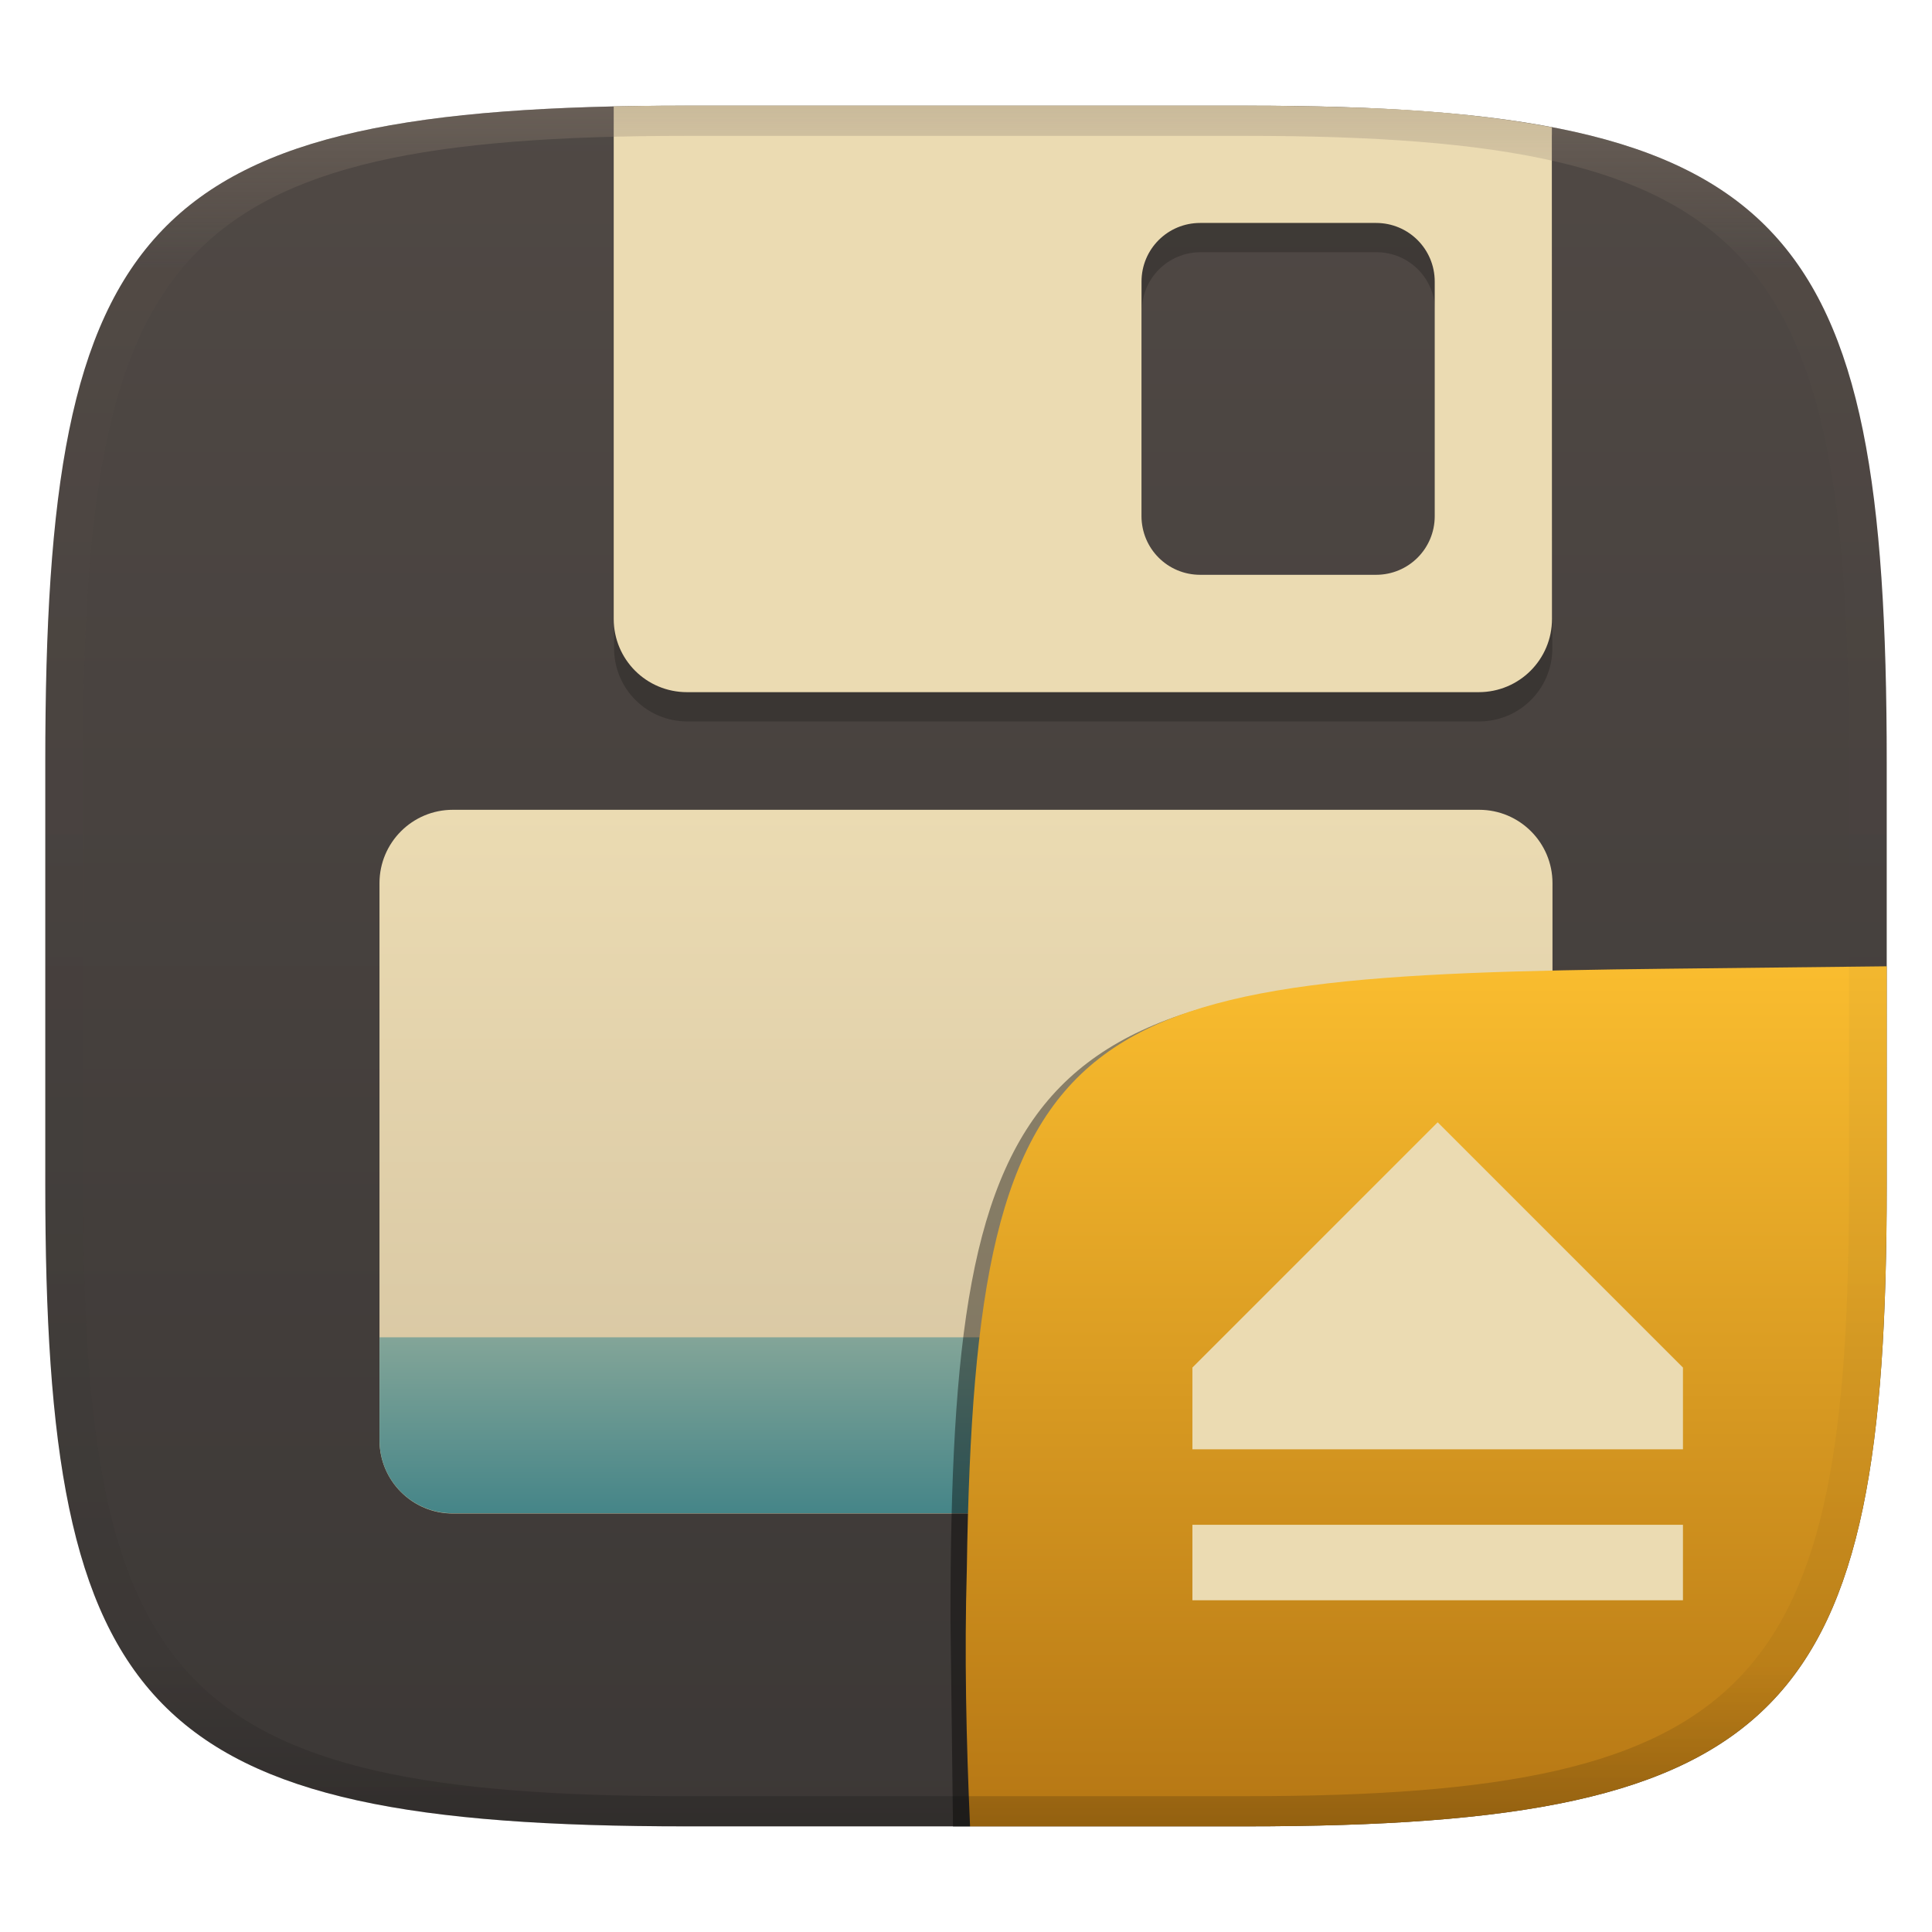
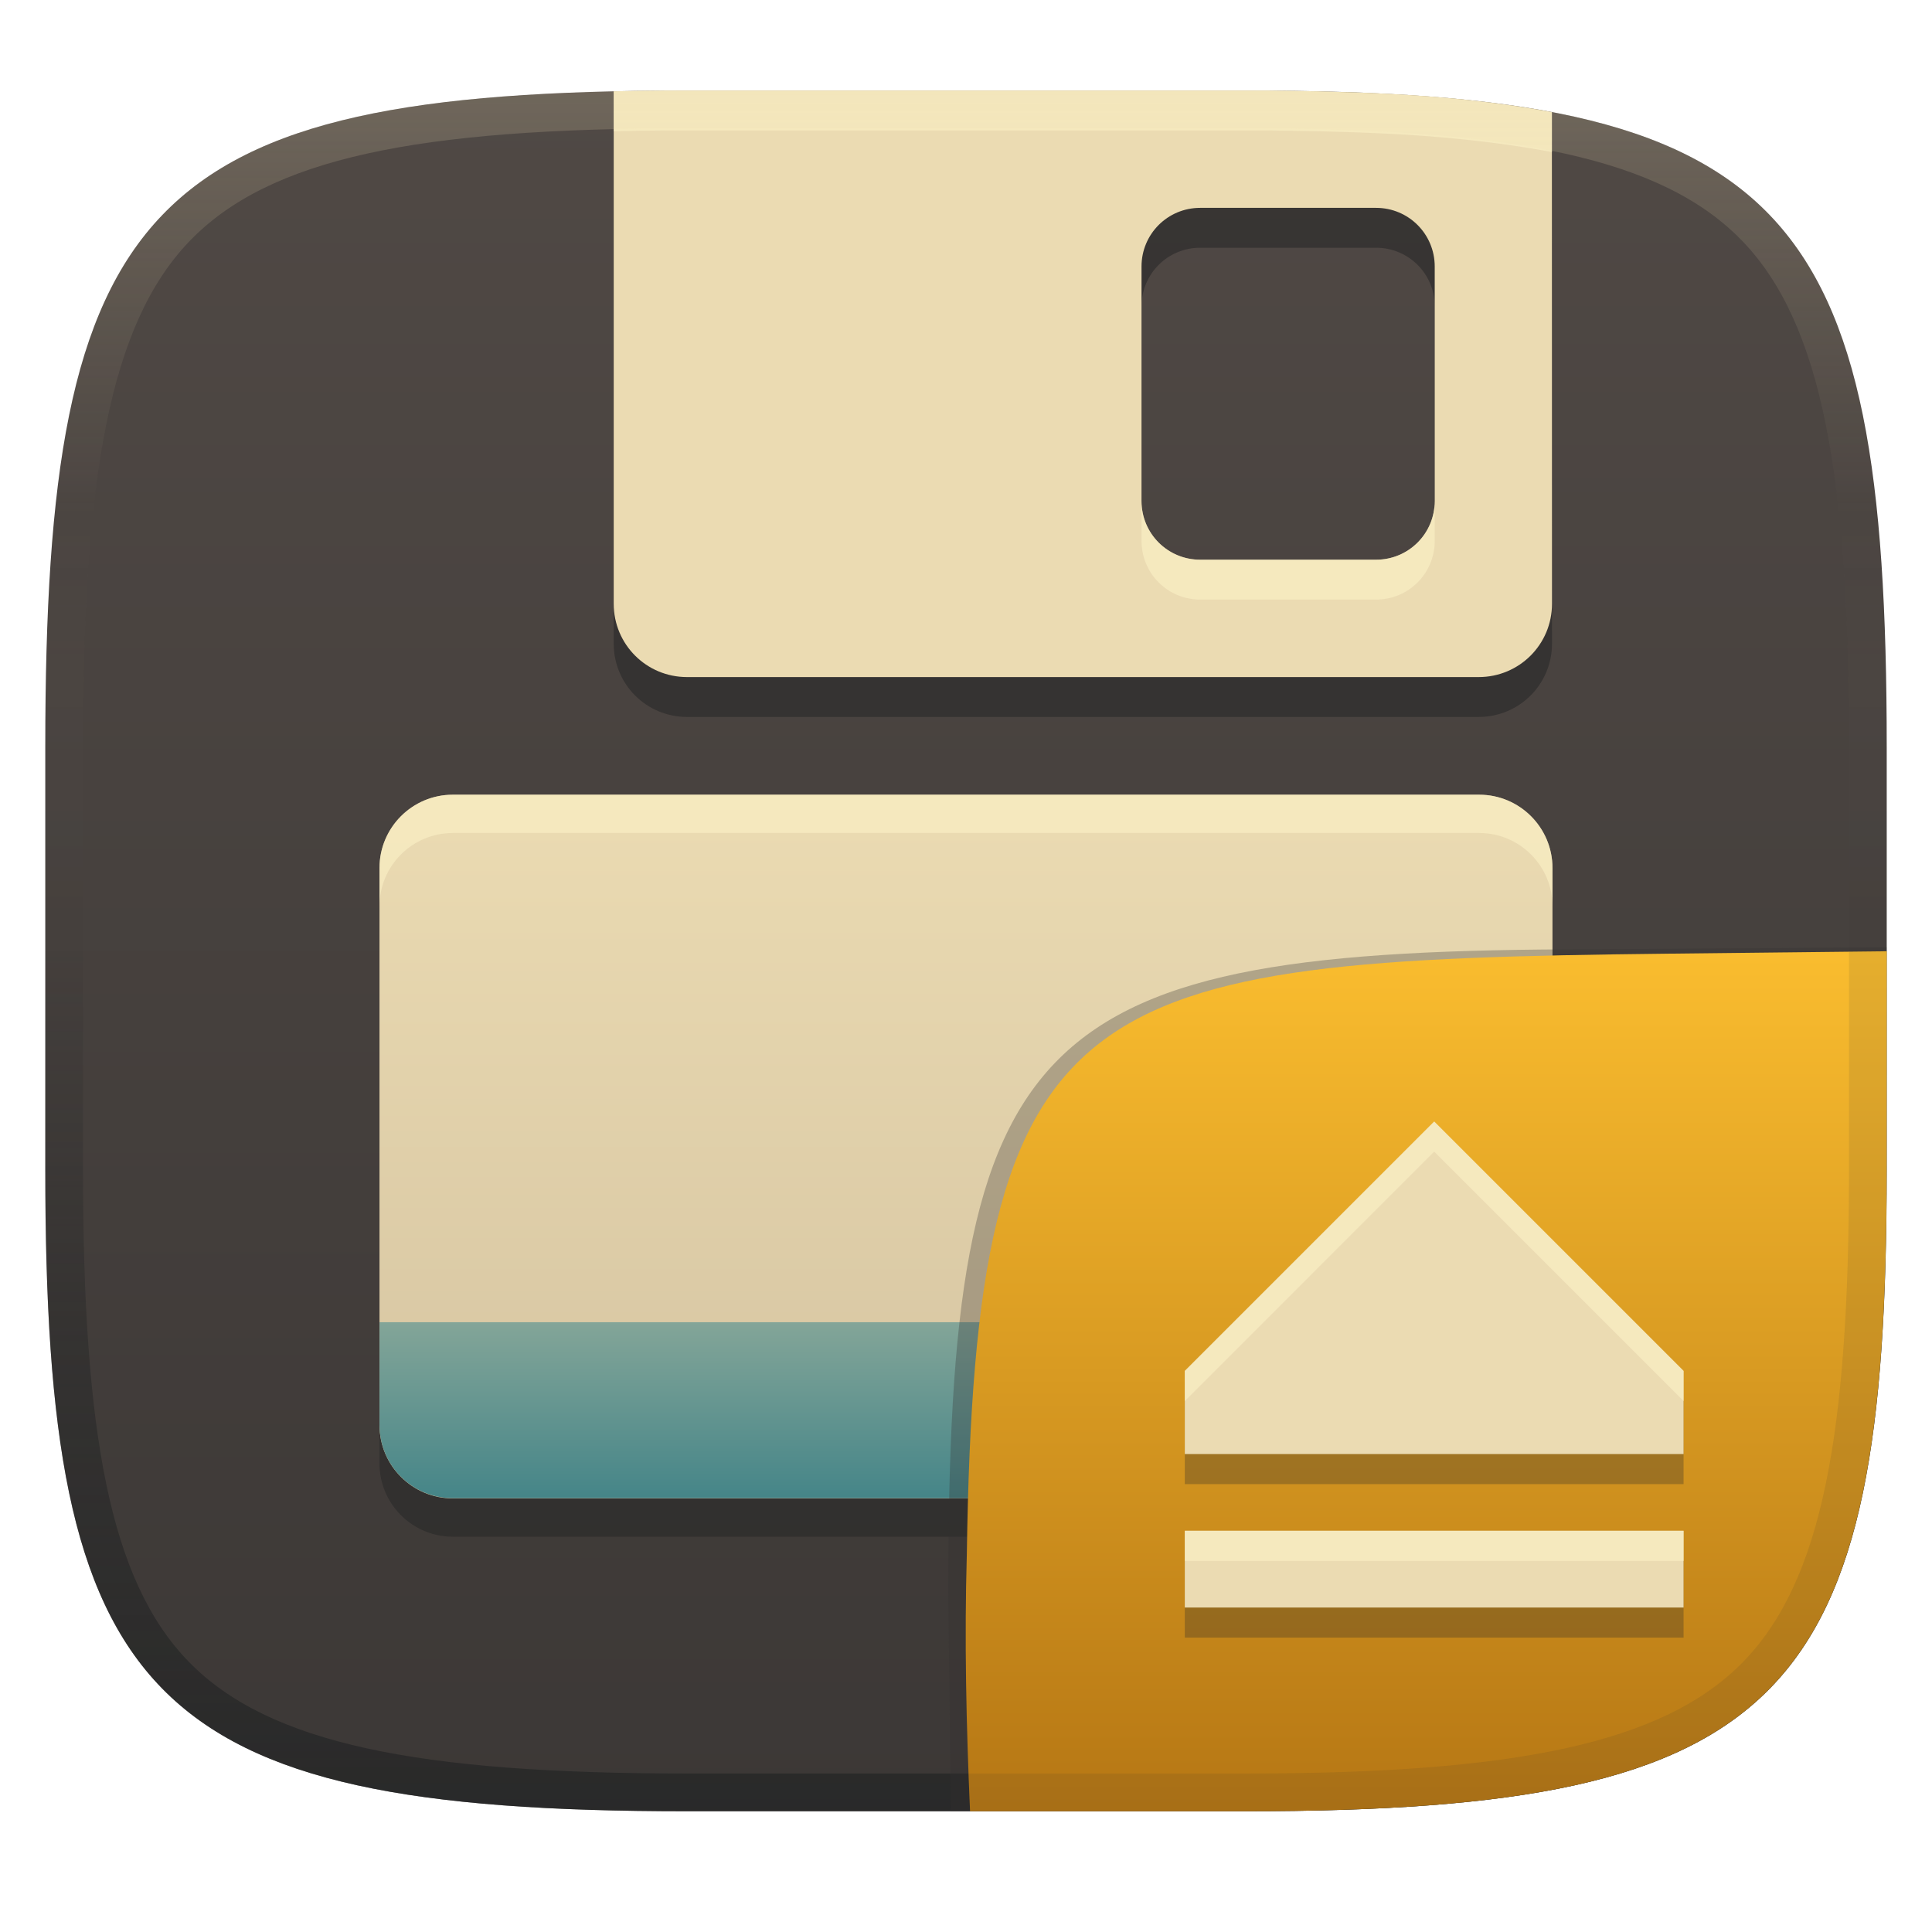
- <svg xmlns="http://www.w3.org/2000/svg" width="256" height="256" style="isolation:isolate" version="1.1" viewBox="0 0 256 256">
+ <svg xmlns="http://www.w3.org/2000/svg" width="256" height="256" version="1.1">
  <defs>
-     <linearGradient id="linearGradient31" x1=".5" x2=".5" y2="1" gradientTransform="matrix(244 0 0 228 5.981 12.12)" gradientUnits="userSpaceOnUse">
-       <stop stop-color="#928374" offset="0" />
-       <stop stop-color="#928374" stop-opacity=".098" offset=".1" />
-       <stop stop-opacity=".098" offset=".9" />
-       <stop stop-opacity=".498" offset="1" />
-     </linearGradient>
-     <linearGradient id="b" x1=".5" x2=".5" y2="1" gradientTransform="matrix(244,0,0,228,5.981,12.12)" gradientUnits="userSpaceOnUse">
+     <linearGradient id="linearGradient6" x1="140" x2="140" y1="12" y2="240" gradientUnits="userSpaceOnUse">
      <stop stop-color="#504945" offset="0" />
      <stop stop-color="#3c3836" offset="1" />
    </linearGradient>
-     <linearGradient id="b-9-6" x1=".652" x2=".652" y1=".5" y2="1" gradientTransform="matrix(244 0 0 228 5.983 12)" gradientUnits="userSpaceOnUse">
+     <linearGradient id="linearGradient10" x1="128" x2="128" y1="12" y2="240" gradientUnits="userSpaceOnUse">
+       <stop stop-color="#ebdbb2" stop-opacity=".2" offset="0" />
+       <stop stop-color="#ebdbb2" stop-opacity="0" offset=".247" />
+       <stop stop-color="#1d2021" stop-opacity=".05" offset=".505" />
+       <stop stop-color="#1d2021" stop-opacity=".396" offset=".753" />
+       <stop stop-color="#1d2021" stop-opacity=".604" offset="1" />
+     </linearGradient>
+     <linearGradient id="_lgradient_55" x2="0" y2="1" gradientTransform="matrix(155.4,0,0,93.25,50.29,105.3)" gradientUnits="userSpaceOnUse">
+       <stop stop-color="#ebdbb2" offset="0" />
+       <stop stop-color="#d5c4a1" offset="1" />
+     </linearGradient>
+     <linearGradient id="_lgradient_56" x1=".5" x2=".5" y2="1" gradientTransform="matrix(155.4,0,0,23.31,50.29,175.2)" gradientUnits="userSpaceOnUse">
+       <stop stop-color="#83a598" offset="0" />
+       <stop stop-color="#458588" offset="1" />
+     </linearGradient>
+     <linearGradient id="b-9-6" x1=".631" x2=".631" y1=".5" y2="1" gradientTransform="matrix(244,0,0,228,6.0037,11.996)" gradientUnits="userSpaceOnUse">
      <stop stop-color="#fabd2f" offset="0" />
      <stop stop-color="#b57614" offset="1" />
    </linearGradient>
  </defs>
-   <g transform="translate(0,1.88)" filter="url(#a)" style="isolation:isolate">
-     <path d="m165 12.12c72 0 85 15 85 87v56c0 70-13 85-85 85h-74c-72 0-85-15-85-85v-56c0-72 13-87 85-87z" fill="url(#b)" />
-   </g>
-   <g transform="translate(-.002 2.002)" style="isolation:isolate">
-     <linearGradient id="_lgradient_55" x2="0" y2="1" gradientTransform="matrix(155.4,0,0,93.25,50.29,105.3)" gradientUnits="userSpaceOnUse">
-       <stop stop-color="#ebdbb2" offset="0" />
-       <stop stop-color="#d5c4a1" offset="1" />
-     </linearGradient>
-     <path d="m60 105.3h136c5.361 0 9.714 4.353 9.714 9.714v73.82c0 5.361-4.353 9.714-9.714 9.714h-136c-5.361 0-9.714-4.353-9.714-9.714v-73.82c0-5.361 4.353-9.714 9.714-9.714z" fill="url(#_lgradient_55)" />
-     <linearGradient id="_lgradient_56" x1=".5" x2=".5" y2="1" gradientTransform="matrix(155.4,0,0,23.31,50.29,175.2)" gradientUnits="userSpaceOnUse">
-       <stop stop-color="#83a598" offset="0" />
-       <stop stop-color="#458588" offset="1" />
-     </linearGradient>
-     <path d="m50.29 175.2v13.6c0 5.378 4.332 9.714 9.714 9.714h136c5.378 0 9.714-4.336 9.714-9.714v-13.6z" fill="url(#_lgradient_56)" />
-     <g opacity=".2">
-       <path d="m81.37 15.88v68c0 5.385 4.328 9.713 9.714 9.713h104.9c5.378 0 9.714-4.328 9.714-9.713v-68zm77.71 15.54h23.31c4.305 0 7.771 3.466 7.771 7.771v31.08c0 4.306-3.466 7.771-7.771 7.771h-23.31c-4.305 0-7.771-3.465-7.771-7.771v-31.08c0-4.305 3.466-7.771 7.771-7.771z" />
-     </g>
-     <path d="m180.2 12.27-5.696-0.173-6.554-0.099h-79.47l-3.193 0.033-3.965 0.068v67.9c0 5.386 4.328 9.714 9.714 9.714h104.9c5.378 0 9.715-4.328 9.714-9.714l-0.015-65.14c-6.646-1.26-15.16-2.236-25.45-2.585zm-21.17 15.27h23.31c4.305 0 7.771 3.466 7.771 7.771v31.08c0 4.305-3.466 7.771-7.771 7.771h-23.31c-4.305 0-7.771-3.466-7.771-7.771v-31.08c0-4.305 3.466-7.771 7.771-7.771z" fill="#ebdbb2" />
-   </g>
-   <g transform="translate(0 2.04)" style="isolation:isolate">
-     <path d="m128.5 240h-2.225l-0.333-27.54c0-73.99 10.58-85.49 84.64-85.49h38.01" opacity=".4" style="isolation:isolate" />
-     <path d="m250 126-28.95 0.32c-78.35 0.867-91.85 4.404-92.94 79.55-0.332 11.37-0.076 22.73 0.428 34.09h36.46c72 0 85-15 85-85z" fill="url(#b-9-6)" style="isolation:isolate" />
-     <path class="ColorScheme-Text" d="m158 200v10h65v-10zm65-10v-10.83l-32.5-32.5-32.5 32.5v10.83z" color="#ebdbb2" fill="currentColor" stroke-width="5.417" />
-   </g>
-   <g transform="translate(.004996 1.884)" opacity=".4" style="isolation:isolate">
-     <path d="m91 12.12c-72 0-85 15-85 87v56c0 70 13 85 85 85h74c72 0 85-15 85-85v-56c0-72-13-87-85-87zm0 4h74c68 0 80 15 80 83v56c0 66-12 81-80 81h-74c-68 0-80-15-80-81v-56c0-68 12-83 80-83z" fill="url(#linearGradient31)" opacity="1" />
+   <path d="m165 12c72 0 85 15 85 87v56c0 70-13 85-85 85h-74c-72 0-85-15-85-85v-56c0-72 13-87 85-87z" fill="url(#linearGradient6)" style="isolation:isolate" />
+   <path d="m88.479 17.285-3.193 0.033-3.965 0.068v67.898c0 5.386 4.327 9.715 9.713 9.715h104.9c5.378 0 9.716-4.329 9.715-9.715l-0.016-65.139c-6.646-1.26-15.159-2.237-25.449-2.586l0.014-0.004-5.695-0.172-6.555-0.1h-79.469zm70.549 15.543h23.311c4.305 0 7.771 3.465 7.771 7.769v31.08c0 4.305-3.466 7.771-7.771 7.771h-23.311c-4.305 0-7.769-3.466-7.769-7.771v-31.08c0-4.305 3.465-7.769 7.769-7.769zm-99.029 77.549c-5.361 0-9.715 4.352-9.715 9.713v73.82c0 5.361 4.354 9.713 9.715 9.713h136c5.361 0 9.715-4.352 9.715-9.713v-73.82c0-5.361-4.354-9.713-9.715-9.713h-136z" fill="#282828" opacity=".6" style="isolation:isolate" />
+   <path transform="translate(-.002 .002)" d="m60 105.3h136c5.361 0 9.714 4.353 9.714 9.714v73.82c0 5.361-4.353 9.714-9.714 9.714h-136c-5.361 0-9.714-4.353-9.714-9.714v-73.82c0-5.361 4.353-9.714 9.714-9.714z" fill="url(#_lgradient_55)" style="isolation:isolate" />
+   <path transform="translate(-.002 .002)" d="m50.29 175.2v13.6c0 5.378 4.332 9.714 9.714 9.714h136c5.378 0 9.714-4.336 9.714-9.714v-13.6z" fill="url(#_lgradient_56)" style="isolation:isolate" />
+   <path transform="translate(-.002 .002)" d="m180.2 12.27-5.696-0.173-6.554-0.099h-79.47l-3.193 0.033-3.965 0.068v67.9c0 5.386 4.328 9.714 9.714 9.714h104.9c5.378 0 9.715-4.328 9.714-9.714l-0.015-65.14c-6.646-1.26-15.16-2.236-25.45-2.585zm-21.17 15.27h23.31c4.305 0 7.771 3.466 7.771 7.771v31.08c0 4.305-3.466 7.771-7.771 7.771h-23.31c-4.305 0-7.771-3.466-7.771-7.771v-31.08c0-4.305 3.466-7.771 7.771-7.771z" fill="#ebdbb2" style="isolation:isolate" />
+   <path d="m88.479 12-3.193 0.033-3.965 0.066v5.287l3.965-0.068 3.193-0.033h79.469l6.555 0.1 5.695 0.172-0.014 0.004c10.29 0.349 18.803 1.326 25.449 2.586l0.014 59.951c3.1e-4 -0.032 0.002-0.065 0.002-0.098l-0.016-65.139c-6.646-1.26-15.159-2.237-25.449-2.586l0.014-0.004-5.695-0.172-6.555-0.1h-79.469zm62.779 54.393v5.285c0 4.305 3.465 7.771 7.769 7.771h23.311c4.305 0 7.771-3.466 7.771-7.771v-5.285c0 4.305-3.466 7.771-7.771 7.771h-23.311c-4.305 0-7.769-3.466-7.769-7.771zm-91.26 38.91c-5.361 0-9.715 4.352-9.715 9.713v5.074c0-5.361 4.354-9.713 9.715-9.713h136c5.361 0 9.715 4.352 9.715 9.713v-5.074c0-5.361-4.354-9.713-9.715-9.713h-136z" fill="#fbf1c7" opacity=".6" style="isolation:isolate" />
+   <path d="m91 12c-72 0-85 15-85 87v56c0 70 13 85 85 85h74c72 0 85-15 85-85v-56c0-72-13-87-85-87zm0 5h74c35.653 0 55.307 3.945 65.895 14.965 10.588 11.02 14.105 31.336 14.105 67.035v56c0 34.69-3.494 54.457-14.07 65.25-10.577 10.793-30.277 14.75-65.93 14.75h-74c-35.653 0-55.353-3.957-65.93-14.75-10.577-10.793-14.07-30.56-14.07-65.25v-56c0-35.699 3.518-56.015 14.105-67.035 10.588-11.02 30.242-14.965 65.895-14.965z" fill="url(#linearGradient10)" style="isolation:isolate" />
+   <g transform="translate(-.01 .0457)" style="isolation:isolate">
+     <path d="m128.54 239.95-2.542 1e-5 -0.335-29.11c0-74.81 10.64-85.1 85.52-85.1l38.82-0.272-1e-3 0.532" fill="#32302f" opacity=".3" stroke-width="1.011" style="isolation:isolate" />
+     <path d="m250.01 126-28.95 0.32c-78.35 0.867-91.85 4.404-92.94 79.55-0.332 11.37-0.076 22.72 0.428 34.08 1.9e-4 4e-3 36.19 4e-3 36.45 4e-3 72 0 85-15 85-85z" fill="url(#b-9-6)" style="isolation:isolate" />
+     <path d="m250.01 126-5 0.055v28.9c0 34.69-3.494 54.457-14.07 65.25-10.577 10.793-30.277 14.75-65.93 14.75h-36.666c0.062 1.665 0.129 3.331 0.203 4.996 1.9e-4 4e-3 36.191 4e-3 36.451 4e-3h0.012c8.995-2.3e-4 17.07-0.235 24.312-0.781 50.723-3.828 60.676-22.969 60.676-84.219z" fill="#282828" opacity=".1" style="isolation:isolate" />
+     <path class="ColorScheme-Text" d="m157 206.78v10.168h66.091v-10.168zm66.091-10.168v-11.012l-33.045-33.045-33.045 33.045v11.012z" color="#ebdbb2" fill="#282828" opacity=".3" stroke-width="5.508" style="isolation:isolate" />
+     <path class="ColorScheme-Text" d="m157 202.79v10.168h66.091v-10.168zm66.091-10.168v-11.012l-33.045-33.045-33.045 33.045v11.012z" color="#ebdbb2" fill="currentColor" stroke-width="5.508" style="isolation:isolate" />
+     <path class="ColorScheme-Text" d="m190.05 148.56-33.045 33.045v3.996l33.045-33.045 33.045 33.045v-3.996zm-33.045 54.225v3.996h66.09v-3.996z" fill="#fbf1c7" opacity=".6" style="isolation:isolate" />
  </g>
</svg>
